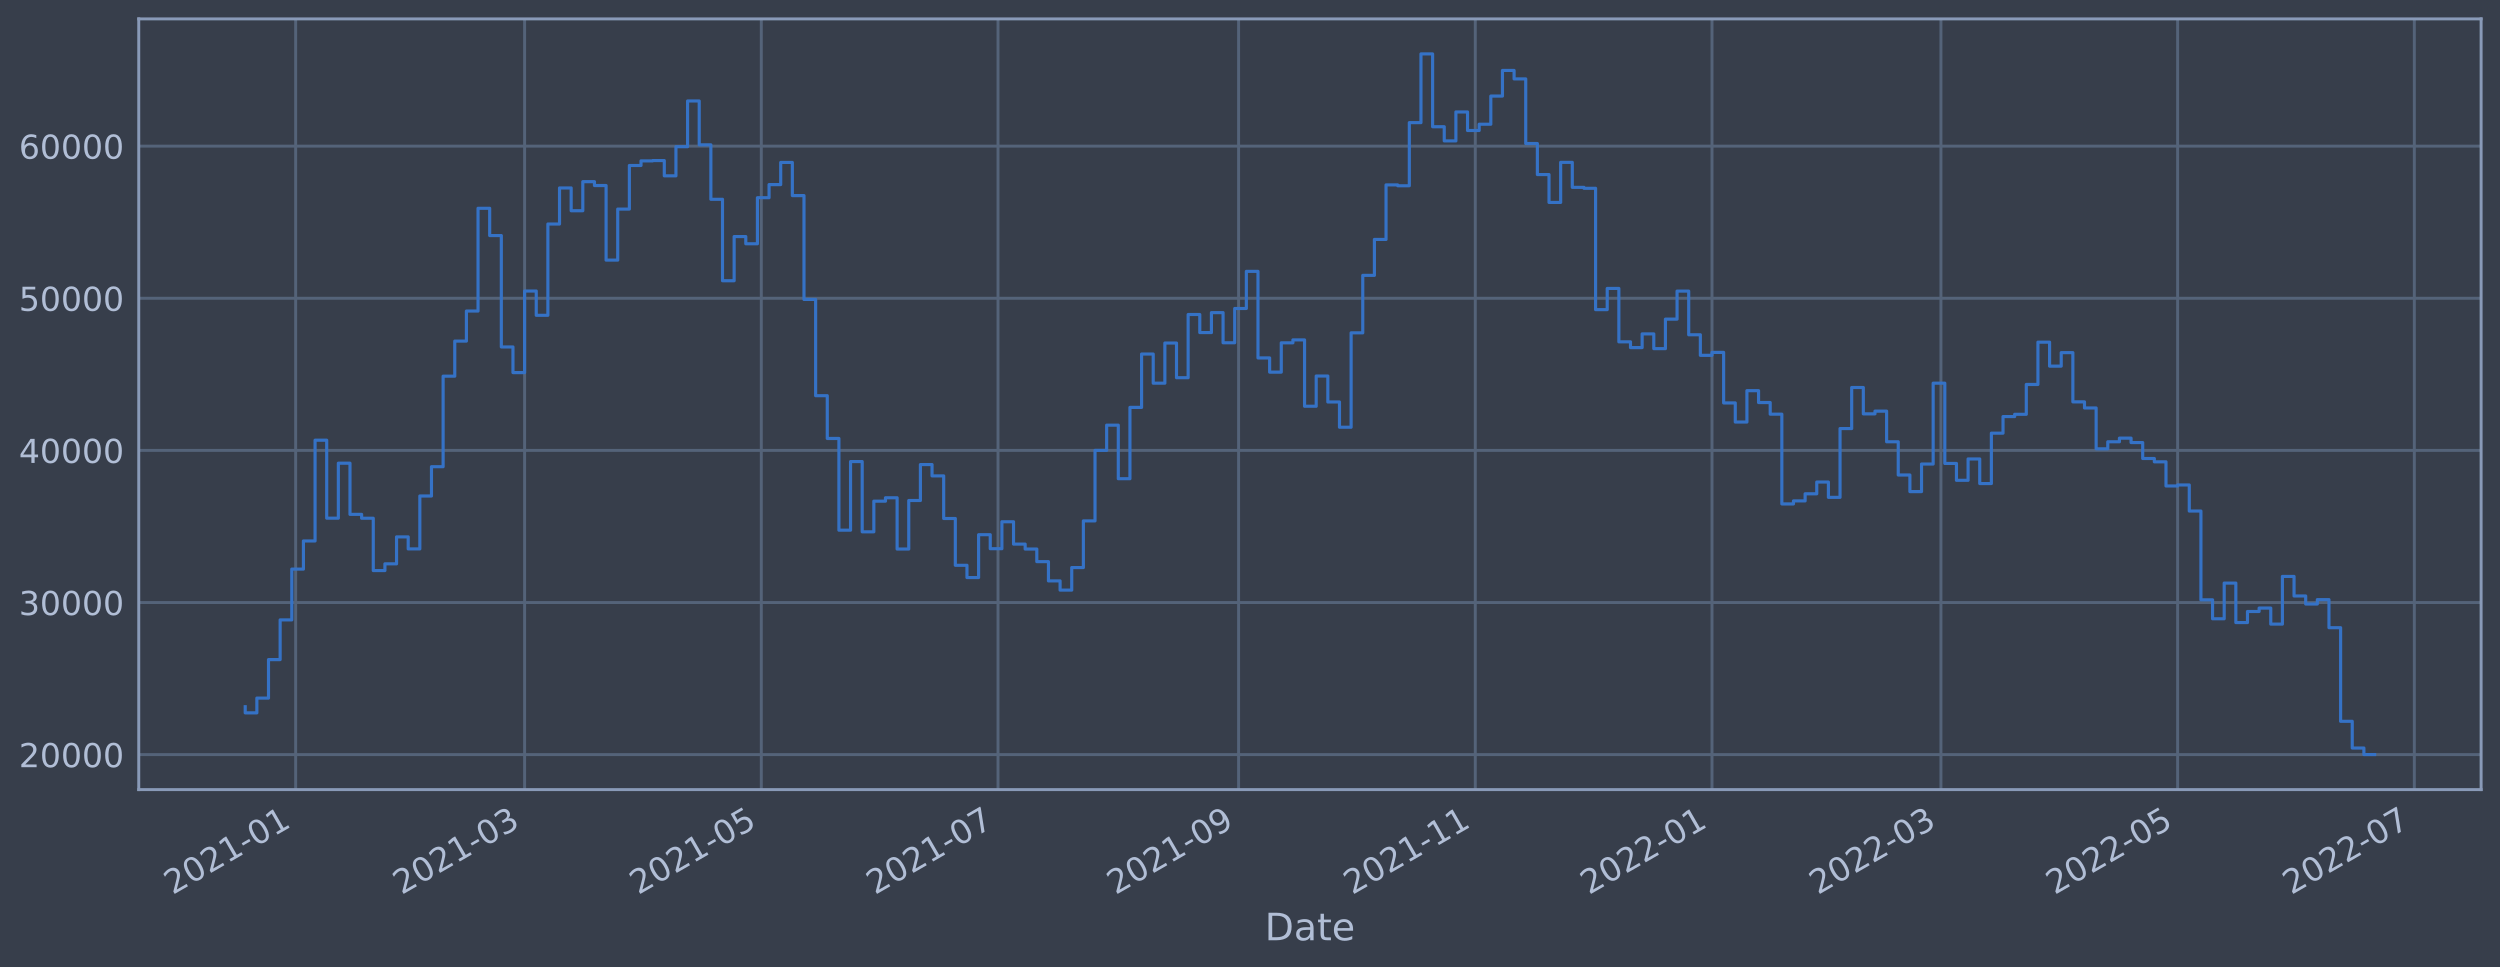
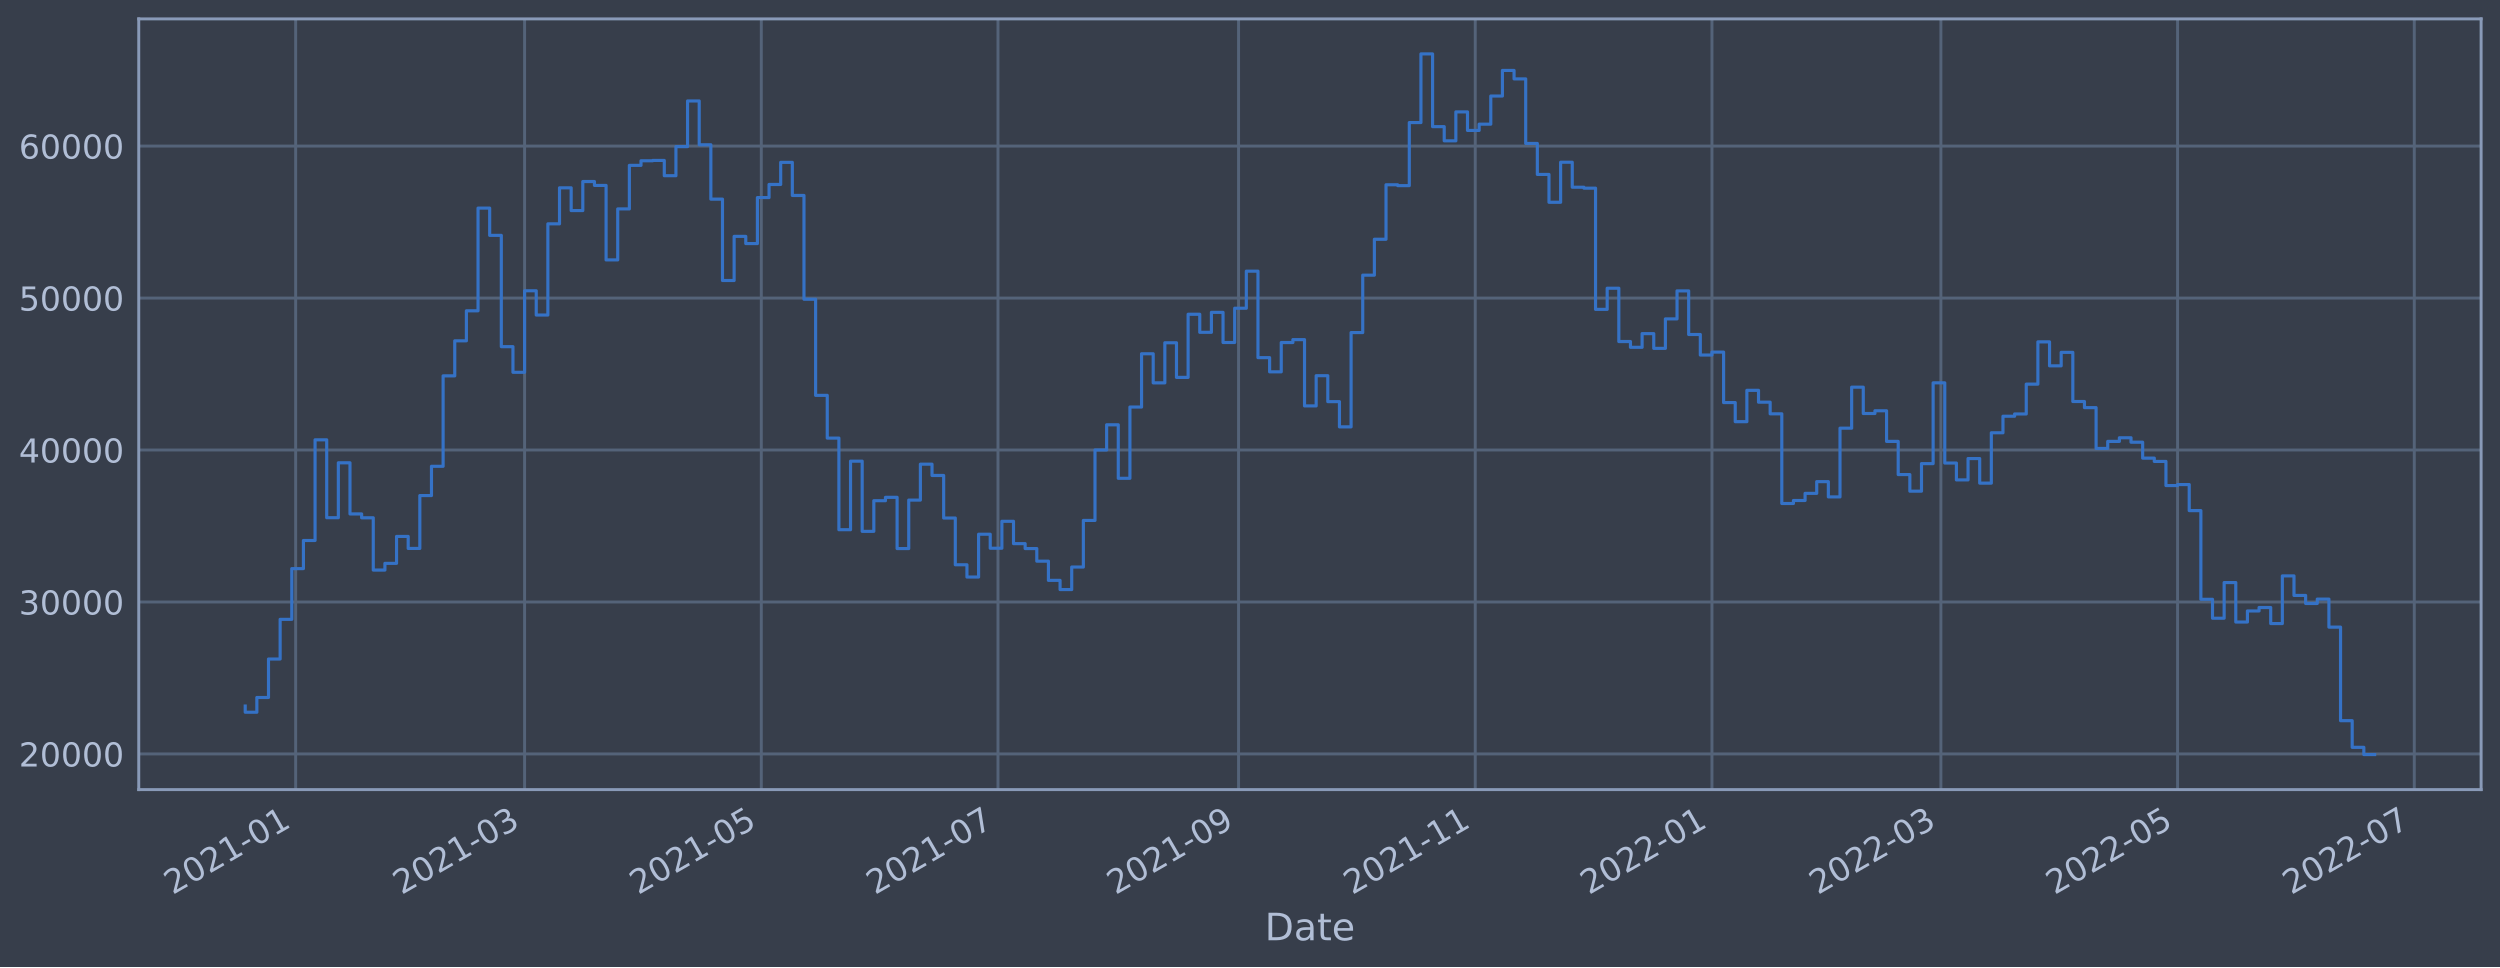
<svg xmlns="http://www.w3.org/2000/svg" xmlns:xlink="http://www.w3.org/1999/xlink" width="952.884pt" height="368.58pt" viewBox="0 0 952.884 368.58" version="1.1">
  <defs>
    <style type="text/css">*{stroke-linejoin: round; stroke-linecap: butt}</style>
  </defs>
  <g id="figure_1">
    <g id="patch_1">
      <path d="M 0 368.58  L 952.884 368.58  L 952.884 0  L 0 0  z " style="fill: #373e4b" />
    </g>
    <g id="axes_1">
      <g id="patch_2">
        <path d="M 52.884 300.96  L 945.684 300.96  L 945.684 7.2  L 52.884 7.2  z " style="fill: #373e4b" />
      </g>
      <g id="matplotlib.axis_1">
        <g id="xtick_1">
          <g id="line2d_1">
-             <path d="M 112.693 300.96  L 112.693 7.2  " clip-path="url(#p18490dab3d)" style="fill: none; stroke: #546379; stroke-width: 1.12; stroke-linecap: square" />
+             <path d="M 112.692 300.96  L 112.692 7.2  " clip-path="url(#pc2bc77e417)" style="fill: none; stroke: #546379; stroke-width: 1.12; stroke-linecap: square" />
          </g>
          <g id="line2d_2" />
          <g id="text_1">
-             <g style="fill: #b1bed6" transform="translate(65.7894 341.1745)rotate(-30)scale(0.126 -0.126)">
+             <g style="fill: #b1bed6" transform="translate(65.78891 341.1745)rotate(-30)scale(0.126 -0.126)">
              <defs>
                <path id="DejaVuSans-32" d="M 1228 531  L 3431 531  L 3431 0  L 469 0  L 469 531  Q 828 903 1448 1529  Q 2069 2156 2228 2338  Q 2531 2678 2651 2914  Q 2772 3150 2772 3378  Q 2772 3750 2511 3984  Q 2250 4219 1831 4219  Q 1534 4219 1204 4116  Q 875 4013 500 3803  L 500 4441  Q 881 4594 1212 4672  Q 1544 4750 1819 4750  Q 2544 4750 2975 4387  Q 3406 4025 3406 3419  Q 3406 3131 3298 2873  Q 3191 2616 2906 2266  Q 2828 2175 2409 1742  Q 1991 1309 1228 531  z " transform="scale(0.015625)" />
                <path id="DejaVuSans-30" d="M 2034 4250  Q 1547 4250 1301 3770  Q 1056 3291 1056 2328  Q 1056 1369 1301 889  Q 1547 409 2034 409  Q 2525 409 2770 889  Q 3016 1369 3016 2328  Q 3016 3291 2770 3770  Q 2525 4250 2034 4250  z M 2034 4750  Q 2819 4750 3233 4129  Q 3647 3509 3647 2328  Q 3647 1150 3233 529  Q 2819 -91 2034 -91  Q 1250 -91 836 529  Q 422 1150 422 2328  Q 422 3509 836 4129  Q 1250 4750 2034 4750  z " transform="scale(0.015625)" />
                <path id="DejaVuSans-31" d="M 794 531  L 1825 531  L 1825 4091  L 703 3866  L 703 4441  L 1819 4666  L 2450 4666  L 2450 531  L 3481 531  L 3481 0  L 794 0  L 794 531  z " transform="scale(0.015625)" />
                <path id="DejaVuSans-2d" d="M 313 2009  L 1997 2009  L 1997 1497  L 313 1497  L 313 2009  z " transform="scale(0.015625)" />
              </defs>
              <use xlink:href="#DejaVuSans-32" />
              <use xlink:href="#DejaVuSans-30" x="63.623" />
              <use xlink:href="#DejaVuSans-32" x="127.246" />
              <use xlink:href="#DejaVuSans-31" x="190.869" />
              <use xlink:href="#DejaVuSans-2d" x="254.492" />
              <use xlink:href="#DejaVuSans-30" x="290.576" />
              <use xlink:href="#DejaVuSans-31" x="354.199" />
            </g>
          </g>
        </g>
        <g id="xtick_2">
          <g id="line2d_3">
-             <path d="M 199.954 300.96  L 199.954 7.2  " clip-path="url(#p18490dab3d)" style="fill: none; stroke: #546379; stroke-width: 1.12; stroke-linecap: square" />
+             <path d="M 199.951 300.96  L 199.951 7.2  " clip-path="url(#pc2bc77e417)" style="fill: none; stroke: #546379; stroke-width: 1.12; stroke-linecap: square" />
          </g>
          <g id="line2d_4" />
          <g id="text_2">
-             <g style="fill: #b1bed6" transform="translate(153.0509 341.1745)rotate(-30)scale(0.126 -0.126)">
+             <g style="fill: #b1bed6" transform="translate(153.0482 341.1745)rotate(-30)scale(0.126 -0.126)">
              <defs>
                <path id="DejaVuSans-33" d="M 2597 2516  Q 3050 2419 3304 2112  Q 3559 1806 3559 1356  Q 3559 666 3084 287  Q 2609 -91 1734 -91  Q 1441 -91 1130 -33  Q 819 25 488 141  L 488 750  Q 750 597 1062 519  Q 1375 441 1716 441  Q 2309 441 2620 675  Q 2931 909 2931 1356  Q 2931 1769 2642 2001  Q 2353 2234 1838 2234  L 1294 2234  L 1294 2753  L 1863 2753  Q 2328 2753 2575 2939  Q 2822 3125 2822 3475  Q 2822 3834 2567 4026  Q 2313 4219 1838 4219  Q 1578 4219 1281 4162  Q 984 4106 628 3988  L 628 4550  Q 988 4650 1302 4700  Q 1616 4750 1894 4750  Q 2613 4750 3031 4423  Q 3450 4097 3450 3541  Q 3450 3153 3228 2886  Q 3006 2619 2597 2516  z " transform="scale(0.015625)" />
              </defs>
              <use xlink:href="#DejaVuSans-32" />
              <use xlink:href="#DejaVuSans-30" x="63.623" />
              <use xlink:href="#DejaVuSans-32" x="127.246" />
              <use xlink:href="#DejaVuSans-31" x="190.869" />
              <use xlink:href="#DejaVuSans-2d" x="254.492" />
              <use xlink:href="#DejaVuSans-30" x="290.576" />
              <use xlink:href="#DejaVuSans-33" x="354.199" />
            </g>
          </g>
        </g>
        <g id="xtick_3">
          <g id="line2d_5">
-             <path d="M 290.174 300.96  L 290.174 7.2  " clip-path="url(#p18490dab3d)" style="fill: none; stroke: #546379; stroke-width: 1.12; stroke-linecap: square" />
+             <path d="M 290.169 300.96  L 290.169 7.2  " clip-path="url(#pc2bc77e417)" style="fill: none; stroke: #546379; stroke-width: 1.12; stroke-linecap: square" />
          </g>
          <g id="line2d_6" />
          <g id="text_3">
-             <g style="fill: #b1bed6" transform="translate(243.2703 341.1745)rotate(-30)scale(0.126 -0.126)">
+             <g style="fill: #b1bed6" transform="translate(243.2654 341.1745)rotate(-30)scale(0.126 -0.126)">
              <defs>
                <path id="DejaVuSans-35" d="M 691 4666  L 3169 4666  L 3169 4134  L 1269 4134  L 1269 2991  Q 1406 3038 1543 3061  Q 1681 3084 1819 3084  Q 2600 3084 3056 2656  Q 3513 2228 3513 1497  Q 3513 744 3044 326  Q 2575 -91 1722 -91  Q 1428 -91 1123 -41  Q 819 9 494 109  L 494 744  Q 775 591 1075 516  Q 1375 441 1709 441  Q 2250 441 2565 725  Q 2881 1009 2881 1497  Q 2881 1984 2565 2268  Q 2250 2553 1709 2553  Q 1456 2553 1204 2497  Q 953 2441 691 2322  L 691 4666  z " transform="scale(0.015625)" />
              </defs>
              <use xlink:href="#DejaVuSans-32" />
              <use xlink:href="#DejaVuSans-30" x="63.623" />
              <use xlink:href="#DejaVuSans-32" x="127.246" />
              <use xlink:href="#DejaVuSans-31" x="190.869" />
              <use xlink:href="#DejaVuSans-2d" x="254.492" />
              <use xlink:href="#DejaVuSans-30" x="290.576" />
              <use xlink:href="#DejaVuSans-35" x="354.199" />
            </g>
          </g>
        </g>
        <g id="xtick_4">
          <g id="line2d_7">
-             <path d="M 380.393 300.96  L 380.393 7.2  " clip-path="url(#p18490dab3d)" style="fill: none; stroke: #546379; stroke-width: 1.12; stroke-linecap: square" />
+             <path d="M 380.386 300.96  L 380.386 7.2  " clip-path="url(#pc2bc77e417)" style="fill: none; stroke: #546379; stroke-width: 1.12; stroke-linecap: square" />
          </g>
          <g id="line2d_8" />
          <g id="text_4">
-             <g style="fill: #b1bed6" transform="translate(333.4898 341.1745)rotate(-30)scale(0.126 -0.126)">
+             <g style="fill: #b1bed6" transform="translate(333.4826 341.1745)rotate(-30)scale(0.126 -0.126)">
              <defs>
                <path id="DejaVuSans-37" d="M 525 4666  L 3525 4666  L 3525 4397  L 1831 0  L 1172 0  L 2766 4134  L 525 4134  L 525 4666  z " transform="scale(0.015625)" />
              </defs>
              <use xlink:href="#DejaVuSans-32" />
              <use xlink:href="#DejaVuSans-30" x="63.623" />
              <use xlink:href="#DejaVuSans-32" x="127.246" />
              <use xlink:href="#DejaVuSans-31" x="190.869" />
              <use xlink:href="#DejaVuSans-2d" x="254.492" />
              <use xlink:href="#DejaVuSans-30" x="290.576" />
              <use xlink:href="#DejaVuSans-37" x="354.199" />
            </g>
          </g>
        </g>
        <g id="xtick_5">
          <g id="line2d_9">
-             <path d="M 472.092 300.96  L 472.092 7.2  " clip-path="url(#p18490dab3d)" style="fill: none; stroke: #546379; stroke-width: 1.12; stroke-linecap: square" />
+             <path d="M 472.082 300.96  L 472.082 7.2  " clip-path="url(#pc2bc77e417)" style="fill: none; stroke: #546379; stroke-width: 1.12; stroke-linecap: square" />
          </g>
          <g id="line2d_10" />
          <g id="text_5">
-             <g style="fill: #b1bed6" transform="translate(425.1883 341.1745)rotate(-30)scale(0.126 -0.126)">
+             <g style="fill: #b1bed6" transform="translate(425.1787 341.1745)rotate(-30)scale(0.126 -0.126)">
              <defs>
                <path id="DejaVuSans-39" d="M 703 97  L 703 672  Q 941 559 1184 500  Q 1428 441 1663 441  Q 2288 441 2617 861  Q 2947 1281 2994 2138  Q 2813 1869 2534 1725  Q 2256 1581 1919 1581  Q 1219 1581 811 2004  Q 403 2428 403 3163  Q 403 3881 828 4315  Q 1253 4750 1959 4750  Q 2769 4750 3195 4129  Q 3622 3509 3622 2328  Q 3622 1225 3098 567  Q 2575 -91 1691 -91  Q 1453 -91 1209 -44  Q 966 3 703 97  z M 1959 2075  Q 2384 2075 2632 2365  Q 2881 2656 2881 3163  Q 2881 3666 2632 3958  Q 2384 4250 1959 4250  Q 1534 4250 1286 3958  Q 1038 3666 1038 3163  Q 1038 2656 1286 2365  Q 1534 2075 1959 2075  z " transform="scale(0.015625)" />
              </defs>
              <use xlink:href="#DejaVuSans-32" />
              <use xlink:href="#DejaVuSans-30" x="63.623" />
              <use xlink:href="#DejaVuSans-32" x="127.246" />
              <use xlink:href="#DejaVuSans-31" x="190.869" />
              <use xlink:href="#DejaVuSans-2d" x="254.492" />
              <use xlink:href="#DejaVuSans-30" x="290.576" />
              <use xlink:href="#DejaVuSans-39" x="354.199" />
            </g>
          </g>
        </g>
        <g id="xtick_6">
          <g id="line2d_11">
-             <path d="M 562.311 300.96  L 562.311 7.2  " clip-path="url(#p18490dab3d)" style="fill: none; stroke: #546379; stroke-width: 1.12; stroke-linecap: square" />
+             <path d="M 562.299 300.96  L 562.299 7.2  " clip-path="url(#pc2bc77e417)" style="fill: none; stroke: #546379; stroke-width: 1.12; stroke-linecap: square" />
          </g>
          <g id="line2d_12" />
          <g id="text_6">
-             <g style="fill: #b1bed6" transform="translate(515.4078 341.1745)rotate(-30)scale(0.126 -0.126)">
+             <g style="fill: #b1bed6" transform="translate(515.3959 341.1745)rotate(-30)scale(0.126 -0.126)">
              <use xlink:href="#DejaVuSans-32" />
              <use xlink:href="#DejaVuSans-30" x="63.623" />
              <use xlink:href="#DejaVuSans-32" x="127.246" />
              <use xlink:href="#DejaVuSans-31" x="190.869" />
              <use xlink:href="#DejaVuSans-2d" x="254.492" />
              <use xlink:href="#DejaVuSans-31" x="290.576" />
              <use xlink:href="#DejaVuSans-31" x="354.199" />
            </g>
          </g>
        </g>
        <g id="xtick_7">
          <g id="line2d_13">
-             <path d="M 652.531 300.96  L 652.531 7.2  " clip-path="url(#p18490dab3d)" style="fill: none; stroke: #546379; stroke-width: 1.12; stroke-linecap: square" />
+             <path d="M 652.516 300.96  L 652.516 7.2  " clip-path="url(#pc2bc77e417)" style="fill: none; stroke: #546379; stroke-width: 1.12; stroke-linecap: square" />
          </g>
          <g id="line2d_14" />
          <g id="text_7">
-             <g style="fill: #b1bed6" transform="translate(605.6273 341.1745)rotate(-30)scale(0.126 -0.126)">
+             <g style="fill: #b1bed6" transform="translate(605.6131 341.1745)rotate(-30)scale(0.126 -0.126)">
              <use xlink:href="#DejaVuSans-32" />
              <use xlink:href="#DejaVuSans-30" x="63.623" />
              <use xlink:href="#DejaVuSans-32" x="127.246" />
              <use xlink:href="#DejaVuSans-32" x="190.869" />
              <use xlink:href="#DejaVuSans-2d" x="254.492" />
              <use xlink:href="#DejaVuSans-30" x="290.576" />
              <use xlink:href="#DejaVuSans-31" x="354.199" />
            </g>
          </g>
        </g>
        <g id="xtick_8">
          <g id="line2d_15">
-             <path d="M 739.792 300.96  L 739.792 7.2  " clip-path="url(#p18490dab3d)" style="fill: none; stroke: #546379; stroke-width: 1.12; stroke-linecap: square" />
+             <path d="M 739.776 300.96  L 739.776 7.2  " clip-path="url(#pc2bc77e417)" style="fill: none; stroke: #546379; stroke-width: 1.12; stroke-linecap: square" />
          </g>
          <g id="line2d_16" />
          <g id="text_8">
-             <g style="fill: #b1bed6" transform="translate(692.8887 341.1745)rotate(-30)scale(0.126 -0.126)">
+             <g style="fill: #b1bed6" transform="translate(692.8724 341.1745)rotate(-30)scale(0.126 -0.126)">
              <use xlink:href="#DejaVuSans-32" />
              <use xlink:href="#DejaVuSans-30" x="63.623" />
              <use xlink:href="#DejaVuSans-32" x="127.246" />
              <use xlink:href="#DejaVuSans-32" x="190.869" />
              <use xlink:href="#DejaVuSans-2d" x="254.492" />
              <use xlink:href="#DejaVuSans-30" x="290.576" />
              <use xlink:href="#DejaVuSans-33" x="354.199" />
            </g>
          </g>
        </g>
        <g id="xtick_9">
          <g id="line2d_17">
-             <path d="M 830.011 300.96  L 830.011 7.2  " clip-path="url(#p18490dab3d)" style="fill: none; stroke: #546379; stroke-width: 1.12; stroke-linecap: square" />
+             <path d="M 829.993 300.96  L 829.993 7.2  " clip-path="url(#pc2bc77e417)" style="fill: none; stroke: #546379; stroke-width: 1.12; stroke-linecap: square" />
          </g>
          <g id="line2d_18" />
          <g id="text_9">
-             <g style="fill: #b1bed6" transform="translate(783.1082 341.1745)rotate(-30)scale(0.126 -0.126)">
+             <g style="fill: #b1bed6" transform="translate(783.0896 341.1745)rotate(-30)scale(0.126 -0.126)">
              <use xlink:href="#DejaVuSans-32" />
              <use xlink:href="#DejaVuSans-30" x="63.623" />
              <use xlink:href="#DejaVuSans-32" x="127.246" />
              <use xlink:href="#DejaVuSans-32" x="190.869" />
              <use xlink:href="#DejaVuSans-2d" x="254.492" />
              <use xlink:href="#DejaVuSans-30" x="290.576" />
              <use xlink:href="#DejaVuSans-35" x="354.199" />
            </g>
          </g>
        </g>
        <g id="xtick_10">
          <g id="line2d_19">
-             <path d="M 920.231 300.96  L 920.231 7.2  " clip-path="url(#p18490dab3d)" style="fill: none; stroke: #546379; stroke-width: 1.12; stroke-linecap: square" />
+             <path d="M 920.21 300.96  L 920.21 7.2  " clip-path="url(#pc2bc77e417)" style="fill: none; stroke: #546379; stroke-width: 1.12; stroke-linecap: square" />
          </g>
          <g id="line2d_20" />
          <g id="text_10">
-             <g style="fill: #b1bed6" transform="translate(873.3277 341.1745)rotate(-30)scale(0.126 -0.126)">
+             <g style="fill: #b1bed6" transform="translate(873.3068 341.1745)rotate(-30)scale(0.126 -0.126)">
              <use xlink:href="#DejaVuSans-32" />
              <use xlink:href="#DejaVuSans-30" x="63.623" />
              <use xlink:href="#DejaVuSans-32" x="127.246" />
              <use xlink:href="#DejaVuSans-32" x="190.869" />
              <use xlink:href="#DejaVuSans-2d" x="254.492" />
              <use xlink:href="#DejaVuSans-30" x="290.576" />
              <use xlink:href="#DejaVuSans-37" x="354.199" />
            </g>
          </g>
        </g>
        <g id="text_11">
          <g style="fill: #b1bed6" transform="translate(482.0746 358.3856)scale(0.144 -0.144)">
            <defs>
              <path id="DejaVuSans-44" d="M 1259 4147  L 1259 519  L 2022 519  Q 2988 519 3436 956  Q 3884 1394 3884 2338  Q 3884 3275 3436 3711  Q 2988 4147 2022 4147  L 1259 4147  z M 628 4666  L 1925 4666  Q 3281 4666 3915 4102  Q 4550 3538 4550 2338  Q 4550 1131 3912 565  Q 3275 0 1925 0  L 628 0  L 628 4666  z " transform="scale(0.015625)" />
              <path id="DejaVuSans-61" d="M 2194 1759  Q 1497 1759 1228 1600  Q 959 1441 959 1056  Q 959 750 1161 570  Q 1363 391 1709 391  Q 2188 391 2477 730  Q 2766 1069 2766 1631  L 2766 1759  L 2194 1759  z M 3341 1997  L 3341 0  L 2766 0  L 2766 531  Q 2569 213 2275 61  Q 1981 -91 1556 -91  Q 1019 -91 701 211  Q 384 513 384 1019  Q 384 1609 779 1909  Q 1175 2209 1959 2209  L 2766 2209  L 2766 2266  Q 2766 2663 2505 2880  Q 2244 3097 1772 3097  Q 1472 3097 1187 3025  Q 903 2953 641 2809  L 641 3341  Q 956 3463 1253 3523  Q 1550 3584 1831 3584  Q 2591 3584 2966 3190  Q 3341 2797 3341 1997  z " transform="scale(0.015625)" />
              <path id="DejaVuSans-74" d="M 1172 4494  L 1172 3500  L 2356 3500  L 2356 3053  L 1172 3053  L 1172 1153  Q 1172 725 1289 603  Q 1406 481 1766 481  L 2356 481  L 2356 0  L 1766 0  Q 1100 0 847 248  Q 594 497 594 1153  L 594 3053  L 172 3053  L 172 3500  L 594 3500  L 594 4494  L 1172 4494  z " transform="scale(0.015625)" />
              <path id="DejaVuSans-65" d="M 3597 1894  L 3597 1613  L 953 1613  Q 991 1019 1311 708  Q 1631 397 2203 397  Q 2534 397 2845 478  Q 3156 559 3463 722  L 3463 178  Q 3153 47 2828 -22  Q 2503 -91 2169 -91  Q 1331 -91 842 396  Q 353 884 353 1716  Q 353 2575 817 3079  Q 1281 3584 2069 3584  Q 2775 3584 3186 3129  Q 3597 2675 3597 1894  z M 3022 2063  Q 3016 2534 2758 2815  Q 2500 3097 2075 3097  Q 1594 3097 1305 2825  Q 1016 2553 972 2059  L 3022 2063  z " transform="scale(0.015625)" />
            </defs>
            <use xlink:href="#DejaVuSans-44" />
            <use xlink:href="#DejaVuSans-61" x="77.002" />
            <use xlink:href="#DejaVuSans-74" x="138.281" />
            <use xlink:href="#DejaVuSans-65" x="177.49" />
          </g>
        </g>
      </g>
      <g id="matplotlib.axis_2">
        <g id="ytick_1">
          <g id="line2d_21">
-             <path d="M 52.884 287.629  L 945.684 287.629  " clip-path="url(#p18490dab3d)" style="fill: none; stroke: #546379; stroke-width: 1.12; stroke-linecap: square" />
+             <path d="M 52.884 287.367  L 945.684 287.367  " clip-path="url(#pc2bc77e417)" style="fill: none; stroke: #546379; stroke-width: 1.12; stroke-linecap: square" />
          </g>
          <g id="line2d_22" />
          <g id="text_12">
-             <g style="fill: #b1bed6" transform="translate(7.2 292.4156)scale(0.126 -0.126)">
+             <g style="fill: #b1bed6" transform="translate(7.2 292.1542)scale(0.126 -0.126)">
              <use xlink:href="#DejaVuSans-32" />
              <use xlink:href="#DejaVuSans-30" x="63.623" />
              <use xlink:href="#DejaVuSans-30" x="127.246" />
              <use xlink:href="#DejaVuSans-30" x="190.869" />
              <use xlink:href="#DejaVuSans-30" x="254.492" />
            </g>
          </g>
        </g>
        <g id="ytick_2">
          <g id="line2d_23">
-             <path d="M 52.884 229.649  L 945.684 229.649  " clip-path="url(#p18490dab3d)" style="fill: none; stroke: #546379; stroke-width: 1.12; stroke-linecap: square" />
+             <path d="M 52.884 229.444  L 945.684 229.444  " clip-path="url(#pc2bc77e417)" style="fill: none; stroke: #546379; stroke-width: 1.12; stroke-linecap: square" />
          </g>
          <g id="line2d_24" />
          <g id="text_13">
-             <g style="fill: #b1bed6" transform="translate(7.2 234.4357)scale(0.126 -0.126)">
+             <g style="fill: #b1bed6" transform="translate(7.2 234.2311)scale(0.126 -0.126)">
              <use xlink:href="#DejaVuSans-33" />
              <use xlink:href="#DejaVuSans-30" x="63.623" />
              <use xlink:href="#DejaVuSans-30" x="127.246" />
              <use xlink:href="#DejaVuSans-30" x="190.869" />
              <use xlink:href="#DejaVuSans-30" x="254.492" />
            </g>
          </g>
        </g>
        <g id="ytick_3">
          <g id="line2d_25">
-             <path d="M 52.884 171.669  L 945.684 171.669  " clip-path="url(#p18490dab3d)" style="fill: none; stroke: #546379; stroke-width: 1.12; stroke-linecap: square" />
+             <path d="M 52.884 171.521  L 945.684 171.521  " clip-path="url(#pc2bc77e417)" style="fill: none; stroke: #546379; stroke-width: 1.12; stroke-linecap: square" />
          </g>
          <g id="line2d_26" />
          <g id="text_14">
-             <g style="fill: #b1bed6" transform="translate(7.2 176.4559)scale(0.126 -0.126)">
+             <g style="fill: #b1bed6" transform="translate(7.2 176.308)scale(0.126 -0.126)">
              <defs>
                <path id="DejaVuSans-34" d="M 2419 4116  L 825 1625  L 2419 1625  L 2419 4116  z M 2253 4666  L 3047 4666  L 3047 1625  L 3713 1625  L 3713 1100  L 3047 1100  L 3047 0  L 2419 0  L 2419 1100  L 313 1100  L 313 1709  L 2253 4666  z " transform="scale(0.015625)" />
              </defs>
              <use xlink:href="#DejaVuSans-34" />
              <use xlink:href="#DejaVuSans-30" x="63.623" />
              <use xlink:href="#DejaVuSans-30" x="127.246" />
              <use xlink:href="#DejaVuSans-30" x="190.869" />
              <use xlink:href="#DejaVuSans-30" x="254.492" />
            </g>
          </g>
        </g>
        <g id="ytick_4">
          <g id="line2d_27">
-             <path d="M 52.884 113.689  L 945.684 113.689  " clip-path="url(#p18490dab3d)" style="fill: none; stroke: #546379; stroke-width: 1.12; stroke-linecap: square" />
+             <path d="M 52.884 113.598  L 945.684 113.598  " clip-path="url(#pc2bc77e417)" style="fill: none; stroke: #546379; stroke-width: 1.12; stroke-linecap: square" />
          </g>
          <g id="line2d_28" />
          <g id="text_15">
-             <g style="fill: #b1bed6" transform="translate(7.2 118.476)scale(0.126 -0.126)">
+             <g style="fill: #b1bed6" transform="translate(7.2 118.3849)scale(0.126 -0.126)">
              <use xlink:href="#DejaVuSans-35" />
              <use xlink:href="#DejaVuSans-30" x="63.623" />
              <use xlink:href="#DejaVuSans-30" x="127.246" />
              <use xlink:href="#DejaVuSans-30" x="190.869" />
              <use xlink:href="#DejaVuSans-30" x="254.492" />
            </g>
          </g>
        </g>
        <g id="ytick_5">
          <g id="line2d_29">
-             <path d="M 52.884 55.709  L 945.684 55.709  " clip-path="url(#p18490dab3d)" style="fill: none; stroke: #546379; stroke-width: 1.12; stroke-linecap: square" />
+             <path d="M 52.884 55.675  L 945.684 55.675  " clip-path="url(#pc2bc77e417)" style="fill: none; stroke: #546379; stroke-width: 1.12; stroke-linecap: square" />
          </g>
          <g id="line2d_30" />
          <g id="text_16">
-             <g style="fill: #b1bed6" transform="translate(7.2 60.49618)scale(0.126 -0.126)">
+             <g style="fill: #b1bed6" transform="translate(7.2 60.46176)scale(0.126 -0.126)">
              <defs>
                <path id="DejaVuSans-36" d="M 2113 2584  Q 1688 2584 1439 2293  Q 1191 2003 1191 1497  Q 1191 994 1439 701  Q 1688 409 2113 409  Q 2538 409 2786 701  Q 3034 994 3034 1497  Q 3034 2003 2786 2293  Q 2538 2584 2113 2584  z M 3366 4563  L 3366 3988  Q 3128 4100 2886 4159  Q 2644 4219 2406 4219  Q 1781 4219 1451 3797  Q 1122 3375 1075 2522  Q 1259 2794 1537 2939  Q 1816 3084 2150 3084  Q 2853 3084 3261 2657  Q 3669 2231 3669 1497  Q 3669 778 3244 343  Q 2819 -91 2113 -91  Q 1303 -91 875 529  Q 447 1150 447 2328  Q 447 3434 972 4092  Q 1497 4750 2381 4750  Q 2619 4750 2861 4703  Q 3103 4656 3366 4563  z " transform="scale(0.015625)" />
              </defs>
              <use xlink:href="#DejaVuSans-36" />
              <use xlink:href="#DejaVuSans-30" x="63.623" />
              <use xlink:href="#DejaVuSans-30" x="127.246" />
              <use xlink:href="#DejaVuSans-30" x="190.869" />
              <use xlink:href="#DejaVuSans-30" x="254.492" />
            </g>
          </g>
        </g>
      </g>
      <g id="line2d_31">
-         <path d="M 93.466 269.36  L 93.466 271.71  L 97.903 271.71  L 97.903 266.086  L 102.34 266.086  L 102.34 251.411  L 106.777 251.411  L 106.777 236.278  L 111.214 236.278  L 111.214 216.919  L 115.651 216.919  L 115.651 206.186  L 120.088 206.186  L 120.088 167.783  L 124.525 167.783  L 124.525 197.499  L 128.962 197.499  L 128.962 176.548  L 133.399 176.548  L 133.399 196.061  L 137.836 196.061  L 137.836 197.534  L 142.273 197.534  L 142.273 217.474  L 146.71 217.474  L 146.71 214.911  L 151.147 214.911  L 151.147 204.635  L 155.584 204.635  L 155.584 209.223  L 160.021 209.223  L 160.021 189.051  L 164.458 189.051  L 164.458 177.884  L 168.895 177.884  L 168.895 143.385  L 173.332 143.385  L 173.332 130.009  L 177.769 130.009  L 177.769 118.559  L 182.206 118.559  L 182.206 79.385  L 186.643 79.385  L 186.643 89.782  L 191.08 89.782  L 191.08 132.24  L 195.517 132.24  L 195.517 142.018  L 199.954 142.018  L 199.954 110.919  L 204.391 110.919  L 204.391 120.174  L 208.828 120.174  L 208.828 85.386  L 213.265 85.386  L 213.265 71.635  L 217.702 71.635  L 217.702 80.323  L 222.139 80.323  L 222.139 69.242  L 226.576 69.242  L 226.576 70.719  L 231.013 70.719  L 231.013 99.146  L 235.45 99.146  L 235.45 79.69  L 239.887 79.69  L 239.887 63.072  L 244.324 63.072  L 244.324 61.326  L 248.761 61.326  L 248.761 61.193  L 253.198 61.193  L 253.198 67.023  L 257.635 67.023  L 257.635 55.913  L 262.072 55.913  L 262.072 38.494  L 266.509 38.494  L 266.509 55.204  L 270.947 55.204  L 270.947 75.956  L 275.384 75.956  L 275.384 107.003  L 279.821 107.003  L 279.821 90.169  L 284.258 90.169  L 284.258 92.908  L 288.695 92.908  L 288.695 75.362  L 293.132 75.362  L 293.132 70.359  L 297.569 70.359  L 297.569 61.92  L 302.006 61.92  L 302.006 74.553  L 306.443 74.553  L 306.443 114.138  L 310.88 114.138  L 310.88 150.818  L 315.317 150.818  L 315.317 167.121  L 319.754 167.121  L 319.754 202.082  L 324.191 202.082  L 324.191 175.924  L 328.628 175.924  L 328.628 202.702  L 333.065 202.702  L 333.065 191.019  L 337.502 191.019  L 337.502 189.727  L 341.939 189.727  L 341.939 209.27  L 346.376 209.27  L 346.376 190.776  L 350.813 190.776  L 350.813 177.079  L 355.25 177.079  L 355.25 181.381  L 359.687 181.381  L 359.687 197.62  L 364.124 197.62  L 364.124 215.458  L 368.561 215.458  L 368.561 220.137  L 372.998 220.137  L 372.998 203.809  L 377.435 203.809  L 377.435 209.142  L 381.872 209.142  L 381.872 198.865  L 386.309 198.865  L 386.309 207.39  L 390.746 207.39  L 390.746 209.265  L 395.183 209.265  L 395.183 214.072  L 399.62 214.072  L 399.62 221.408  L 404.057 221.408  L 404.057 224.918  L 408.494 224.918  L 408.494 216.326  L 412.931 216.326  L 412.931 198.541  L 417.368 198.541  L 417.368 171.654  L 421.805 171.654  L 421.805 162.05  L 426.242 162.05  L 426.242 182.465  L 430.679 182.465  L 430.679 155.284  L 435.116 155.284  L 435.116 134.948  L 439.553 134.948  L 439.553 146.055  L 443.99 146.055  L 443.99 130.756  L 448.427 130.756  L 448.427 143.967  L 452.864 143.967  L 452.864 119.881  L 457.301 119.881  L 457.301 126.766  L 461.739 126.766  L 461.739 119.157  L 466.176 119.157  L 466.176 130.649  L 470.613 130.649  L 470.613 117.579  L 475.05 117.579  L 475.05 103.432  L 479.487 103.432  L 479.487 136.427  L 483.924 136.427  L 483.924 141.839  L 488.361 141.839  L 488.361 130.665  L 492.798 130.665  L 492.798 129.555  L 497.235 129.555  L 497.235 154.846  L 501.672 154.846  L 501.672 143.323  L 506.109 143.323  L 506.109 153.216  L 510.546 153.216  L 510.546 162.842  L 514.983 162.842  L 514.983 126.867  L 519.42 126.867  L 519.42 104.958  L 523.857 104.958  L 523.857 91.266  L 528.294 91.266  L 528.294 70.482  L 532.731 70.482  L 532.731 70.797  L 537.168 70.797  L 537.168 46.744  L 541.605 46.744  L 541.605 20.553  L 546.042 20.553  L 546.042 48.304  L 550.479 48.304  L 550.479 53.708  L 554.916 53.708  L 554.916 42.668  L 559.353 42.668  L 559.353 49.74  L 563.79 49.74  L 563.79 47.349  L 568.227 47.349  L 568.227 36.615  L 572.664 36.615  L 572.664 26.854  L 577.101 26.854  L 577.101 30.077  L 581.538 30.077  L 581.538 54.71  L 585.975 54.71  L 585.975 66.534  L 590.412 66.534  L 590.412 77.153  L 594.849 77.153  L 594.849 61.881  L 599.286 61.881  L 599.286 71.408  L 603.723 71.408  L 603.723 71.771  L 608.16 71.771  L 608.16 118.015  L 612.597 118.015  L 612.597 109.947  L 617.034 109.947  L 617.034 130.286  L 621.471 130.286  L 621.471 132.491  L 625.908 132.491  L 625.908 127.266  L 630.345 127.266  L 630.345 132.885  L 634.782 132.885  L 634.782 121.642  L 639.219 121.642  L 639.219 110.959  L 643.656 110.959  L 643.656 127.597  L 648.094 127.597  L 648.094 135.434  L 652.531 135.434  L 652.531 134.318  L 656.968 134.318  L 656.968 153.576  L 661.405 153.576  L 661.405 160.859  L 665.842 160.859  L 665.842 148.906  L 670.279 148.906  L 670.279 153.425  L 674.716 153.425  L 674.716 157.861  L 679.153 157.861  L 679.153 192.073  L 683.59 192.073  L 683.59 190.925  L 688.027 190.925  L 688.027 188.211  L 692.464 188.211  L 692.464 183.737  L 696.901 183.737  L 696.901 189.569  L 701.338 189.569  L 701.338 163.346  L 705.775 163.346  L 705.775 147.704  L 710.212 147.704  L 710.212 157.746  L 714.649 157.746  L 714.649 156.705  L 719.086 156.705  L 719.086 168.389  L 723.523 168.389  L 723.523 181.048  L 727.96 181.048  L 727.96 187.373  L 732.397 187.373  L 732.397 176.864  L 736.834 176.864  L 736.834 146.049  L 741.271 146.049  L 741.271 176.648  L 745.708 176.648  L 745.708 183.076  L 750.145 183.076  L 750.145 174.928  L 754.582 174.928  L 754.582 184.306  L 759.019 184.306  L 759.019 165.099  L 763.456 165.099  L 763.456 158.784  L 767.893 158.784  L 767.893 157.912  L 772.33 157.912  L 772.33 146.538  L 776.767 146.538  L 776.767 130.411  L 781.204 130.411  L 781.204 139.553  L 785.641 139.553  L 785.641 134.414  L 790.078 134.414  L 790.078 153.172  L 794.515 153.172  L 794.515 155.506  L 798.952 155.506  L 798.952 171.076  L 803.389 171.076  L 803.389 168.386  L 807.826 168.386  L 807.826 166.997  L 812.263 166.997  L 812.263 168.689  L 816.7 168.689  L 816.7 174.767  L 821.137 174.767  L 821.137 176.022  L 825.574 176.022  L 825.574 185.229  L 830.011 185.229  L 830.011 184.847  L 834.448 184.847  L 834.448 194.785  L 838.886 194.785  L 838.886 228.63  L 843.323 228.63  L 843.323 235.846  L 847.76 235.846  L 847.76 222.242  L 852.197 222.242  L 852.197 237.296  L 856.634 237.296  L 856.634 233.07  L 861.071 233.07  L 861.071 231.767  L 865.508 231.767  L 865.508 237.888  L 869.945 237.888  L 869.945 219.702  L 874.382 219.702  L 874.382 227.156  L 878.819 227.156  L 878.819 230.221  L 883.256 230.221  L 883.256 228.551  L 887.693 228.551  L 887.693 239.247  L 892.13 239.247  L 892.13 274.935  L 896.567 274.935  L 896.567 285.108  L 901.004 285.108  L 901.004 287.607  L 905.102 287.607  L 905.102 287.607  " clip-path="url(#p18490dab3d)" style="fill: none; stroke: #3572c6; stroke-width: 1.2; stroke-linecap: square" />
+         <path d="M 93.466 269.117  L 93.466 271.464  L 97.902 271.464  L 97.902 265.846  L 102.339 265.846  L 102.339 251.185  L 106.776 251.185  L 106.776 236.067  L 111.213 236.067  L 111.213 216.727  L 115.65 216.727  L 115.65 206.004  L 120.087 206.004  L 120.087 167.639  L 124.524 167.639  L 124.524 197.326  L 128.961 197.326  L 128.961 176.395  L 133.398 176.395  L 133.398 195.889  L 137.835 195.889  L 137.835 197.361  L 142.272 197.361  L 142.272 217.282  L 146.709 217.282  L 146.709 214.721  L 151.145 214.721  L 151.145 204.455  L 155.582 204.455  L 155.582 209.038  L 160.019 209.038  L 160.019 188.886  L 164.456 188.886  L 164.456 177.73  L 168.893 177.73  L 168.893 143.265  L 173.33 143.265  L 173.33 129.902  L 177.767 129.902  L 177.767 118.463  L 182.204 118.463  L 182.204 79.328  L 186.641 79.328  L 186.641 89.714  L 191.078 89.714  L 191.078 132.131  L 195.515 132.131  L 195.515 141.9  L 199.951 141.9  L 199.951 110.831  L 204.388 110.831  L 204.388 120.076  L 208.825 120.076  L 208.825 85.323  L 213.262 85.323  L 213.262 71.585  L 217.699 71.585  L 217.699 80.265  L 222.136 80.265  L 222.136 69.195  L 226.573 69.195  L 226.573 70.67  L 231.01 70.67  L 231.01 99.069  L 235.447 99.069  L 235.447 79.632  L 239.884 79.632  L 239.884 63.03  L 244.321 63.03  L 244.321 61.286  L 248.757 61.286  L 248.757 61.154  L 253.194 61.154  L 253.194 66.978  L 257.631 66.978  L 257.631 55.878  L 262.068 55.878  L 262.068 38.477  L 266.505 38.477  L 266.505 55.17  L 270.942 55.17  L 270.942 75.902  L 275.379 75.902  L 275.379 106.919  L 279.816 106.919  L 279.816 90.101  L 284.253 90.101  L 284.253 92.837  L 288.69 92.837  L 288.69 75.308  L 293.127 75.308  L 293.127 70.311  L 297.563 70.311  L 297.563 61.879  L 302 61.879  L 302 74.5  L 306.437 74.5  L 306.437 114.047  L 310.874 114.047  L 310.874 150.69  L 315.311 150.69  L 315.311 166.978  L 319.748 166.978  L 319.748 201.904  L 324.185 201.904  L 324.185 175.772  L 328.622 175.772  L 328.622 202.523  L 333.059 202.523  L 333.059 190.852  L 337.496 190.852  L 337.496 189.561  L 341.933 189.561  L 341.933 209.085  L 346.37 209.085  L 346.37 190.609  L 350.806 190.609  L 350.806 176.926  L 355.243 176.926  L 355.243 181.224  L 359.68 181.224  L 359.68 197.446  L 364.117 197.446  L 364.117 215.267  L 368.554 215.267  L 368.554 219.941  L 372.991 219.941  L 372.991 203.63  L 377.428 203.63  L 377.428 208.957  L 381.865 208.957  L 381.865 198.691  L 386.302 198.691  L 386.302 207.207  L 390.739 207.207  L 390.739 209.081  L 395.176 209.081  L 395.176 213.883  L 399.612 213.883  L 399.612 221.212  L 404.049 221.212  L 404.049 224.718  L 408.486 224.718  L 408.486 216.134  L 412.923 216.134  L 412.923 198.367  L 417.36 198.367  L 417.36 171.506  L 421.797 171.506  L 421.797 161.911  L 426.234 161.911  L 426.234 182.306  L 430.671 182.306  L 430.671 155.152  L 435.108 155.152  L 435.108 134.836  L 439.545 134.836  L 439.545 145.932  L 443.982 145.932  L 443.982 130.648  L 448.418 130.648  L 448.418 143.846  L 452.855 143.846  L 452.855 119.784  L 457.292 119.784  L 457.292 126.662  L 461.729 126.662  L 461.729 119.061  L 466.166 119.061  L 466.166 130.542  L 470.603 130.542  L 470.603 117.484  L 475.04 117.484  L 475.04 103.351  L 479.477 103.351  L 479.477 136.313  L 483.914 136.313  L 483.914 141.721  L 488.351 141.721  L 488.351 130.557  L 492.788 130.557  L 492.788 129.448  L 497.224 129.448  L 497.224 154.714  L 501.661 154.714  L 501.661 143.203  L 506.098 143.203  L 506.098 153.086  L 510.535 153.086  L 510.535 162.703  L 514.972 162.703  L 514.972 126.763  L 519.409 126.763  L 519.409 104.876  L 523.846 104.876  L 523.846 91.197  L 528.283 91.197  L 528.283 70.433  L 532.72 70.433  L 532.72 70.748  L 537.157 70.748  L 537.157 46.719  L 541.594 46.719  L 541.594 20.553  L 546.031 20.553  L 546.031 48.276  L 550.467 48.276  L 550.467 53.675  L 554.904 53.675  L 554.904 42.647  L 559.341 42.647  L 559.341 49.712  L 563.778 49.712  L 563.778 47.323  L 568.215 47.323  L 568.215 36.599  L 572.652 36.599  L 572.652 26.848  L 577.089 26.848  L 577.089 30.067  L 581.526 30.067  L 581.526 54.677  L 585.963 54.677  L 585.963 66.489  L 590.4 66.489  L 590.4 77.097  L 594.837 77.097  L 594.837 61.841  L 599.273 61.841  L 599.273 71.359  L 603.71 71.359  L 603.71 71.721  L 608.147 71.721  L 608.147 117.92  L 612.584 117.92  L 612.584 109.859  L 617.021 109.859  L 617.021 130.179  L 621.458 130.179  L 621.458 132.382  L 625.895 132.382  L 625.895 127.161  L 630.332 127.161  L 630.332 132.775  L 634.769 132.775  L 634.769 121.543  L 639.206 121.543  L 639.206 110.87  L 643.643 110.87  L 643.643 127.492  L 648.079 127.492  L 648.079 135.322  L 652.516 135.322  L 652.516 134.207  L 656.953 134.207  L 656.953 153.445  L 661.39 153.445  L 661.39 160.722  L 665.827 160.722  L 665.827 148.78  L 670.264 148.78  L 670.264 153.295  L 674.701 153.295  L 674.701 157.727  L 679.138 157.727  L 679.138 191.905  L 683.575 191.905  L 683.575 190.758  L 688.012 190.758  L 688.012 188.047  L 692.449 188.047  L 692.449 183.577  L 696.885 183.577  L 696.885 189.404  L 701.322 189.404  L 701.322 163.206  L 705.759 163.206  L 705.759 147.58  L 710.196 147.58  L 710.196 157.612  L 714.633 157.612  L 714.633 156.571  L 719.07 156.571  L 719.07 168.244  L 723.507 168.244  L 723.507 180.891  L 727.944 180.891  L 727.944 187.21  L 732.381 187.21  L 732.381 176.711  L 736.818 176.711  L 736.818 145.926  L 741.255 145.926  L 741.255 176.495  L 745.692 176.495  L 745.692 182.917  L 750.128 182.917  L 750.128 174.777  L 754.565 174.777  L 754.565 184.146  L 759.002 184.146  L 759.002 164.958  L 763.439 164.958  L 763.439 158.649  L 767.876 158.649  L 767.876 157.778  L 772.313 157.778  L 772.313 146.415  L 776.75 146.415  L 776.75 130.303  L 781.187 130.303  L 781.187 139.436  L 785.624 139.436  L 785.624 134.302  L 790.061 134.302  L 790.061 153.042  L 794.498 153.042  L 794.498 155.374  L 798.934 155.374  L 798.934 170.929  L 803.371 170.929  L 803.371 168.241  L 807.808 168.241  L 807.808 166.854  L 812.245 166.854  L 812.245 168.544  L 816.682 168.544  L 816.682 174.617  L 821.119 174.617  L 821.119 175.869  L 825.556 175.869  L 825.556 185.068  L 829.993 185.068  L 829.993 184.686  L 834.43 184.686  L 834.43 194.615  L 838.867 194.615  L 838.867 228.426  L 843.304 228.426  L 843.304 235.635  L 847.74 235.635  L 847.74 222.045  L 852.177 222.045  L 852.177 237.084  L 856.614 237.084  L 856.614 232.862  L 861.051 232.862  L 861.051 231.561  L 865.488 231.561  L 865.488 237.676  L 869.925 237.676  L 869.925 219.507  L 874.362 219.507  L 874.362 226.954  L 878.799 226.954  L 878.799 230.015  L 883.236 230.015  L 883.236 228.348  L 887.673 228.348  L 887.673 239.033  L 892.11 239.033  L 892.11 274.686  L 896.546 274.686  L 896.546 284.849  L 900.983 284.849  L 900.983 287.607  L 905.102 287.607  L 905.102 287.607  " clip-path="url(#pc2bc77e417)" style="fill: none; stroke: #3572c6; stroke-width: 1.2; stroke-linecap: square" />
      </g>
      <g id="patch_3">
        <path d="M 52.884 300.96  L 52.884 7.2  " style="fill: none; stroke: #899ab8; stroke-width: 1.12; stroke-linejoin: miter; stroke-linecap: square" />
      </g>
      <g id="patch_4">
        <path d="M 945.684 300.96  L 945.684 7.2  " style="fill: none; stroke: #899ab8; stroke-width: 1.12; stroke-linejoin: miter; stroke-linecap: square" />
      </g>
      <g id="patch_5">
        <path d="M 52.884 300.96  L 945.684 300.96  " style="fill: none; stroke: #899ab8; stroke-width: 1.12; stroke-linejoin: miter; stroke-linecap: square" />
      </g>
      <g id="patch_6">
        <path d="M 52.884 7.2  L 945.684 7.2  " style="fill: none; stroke: #899ab8; stroke-width: 1.12; stroke-linejoin: miter; stroke-linecap: square" />
      </g>
    </g>
  </g>
  <defs>
-     <clipPath id="p18490dab3d">
+     <clipPath id="pc2bc77e417">
      <rect x="52.884" y="7.2" width="892.8" height="293.76" />
    </clipPath>
  </defs>
</svg>
